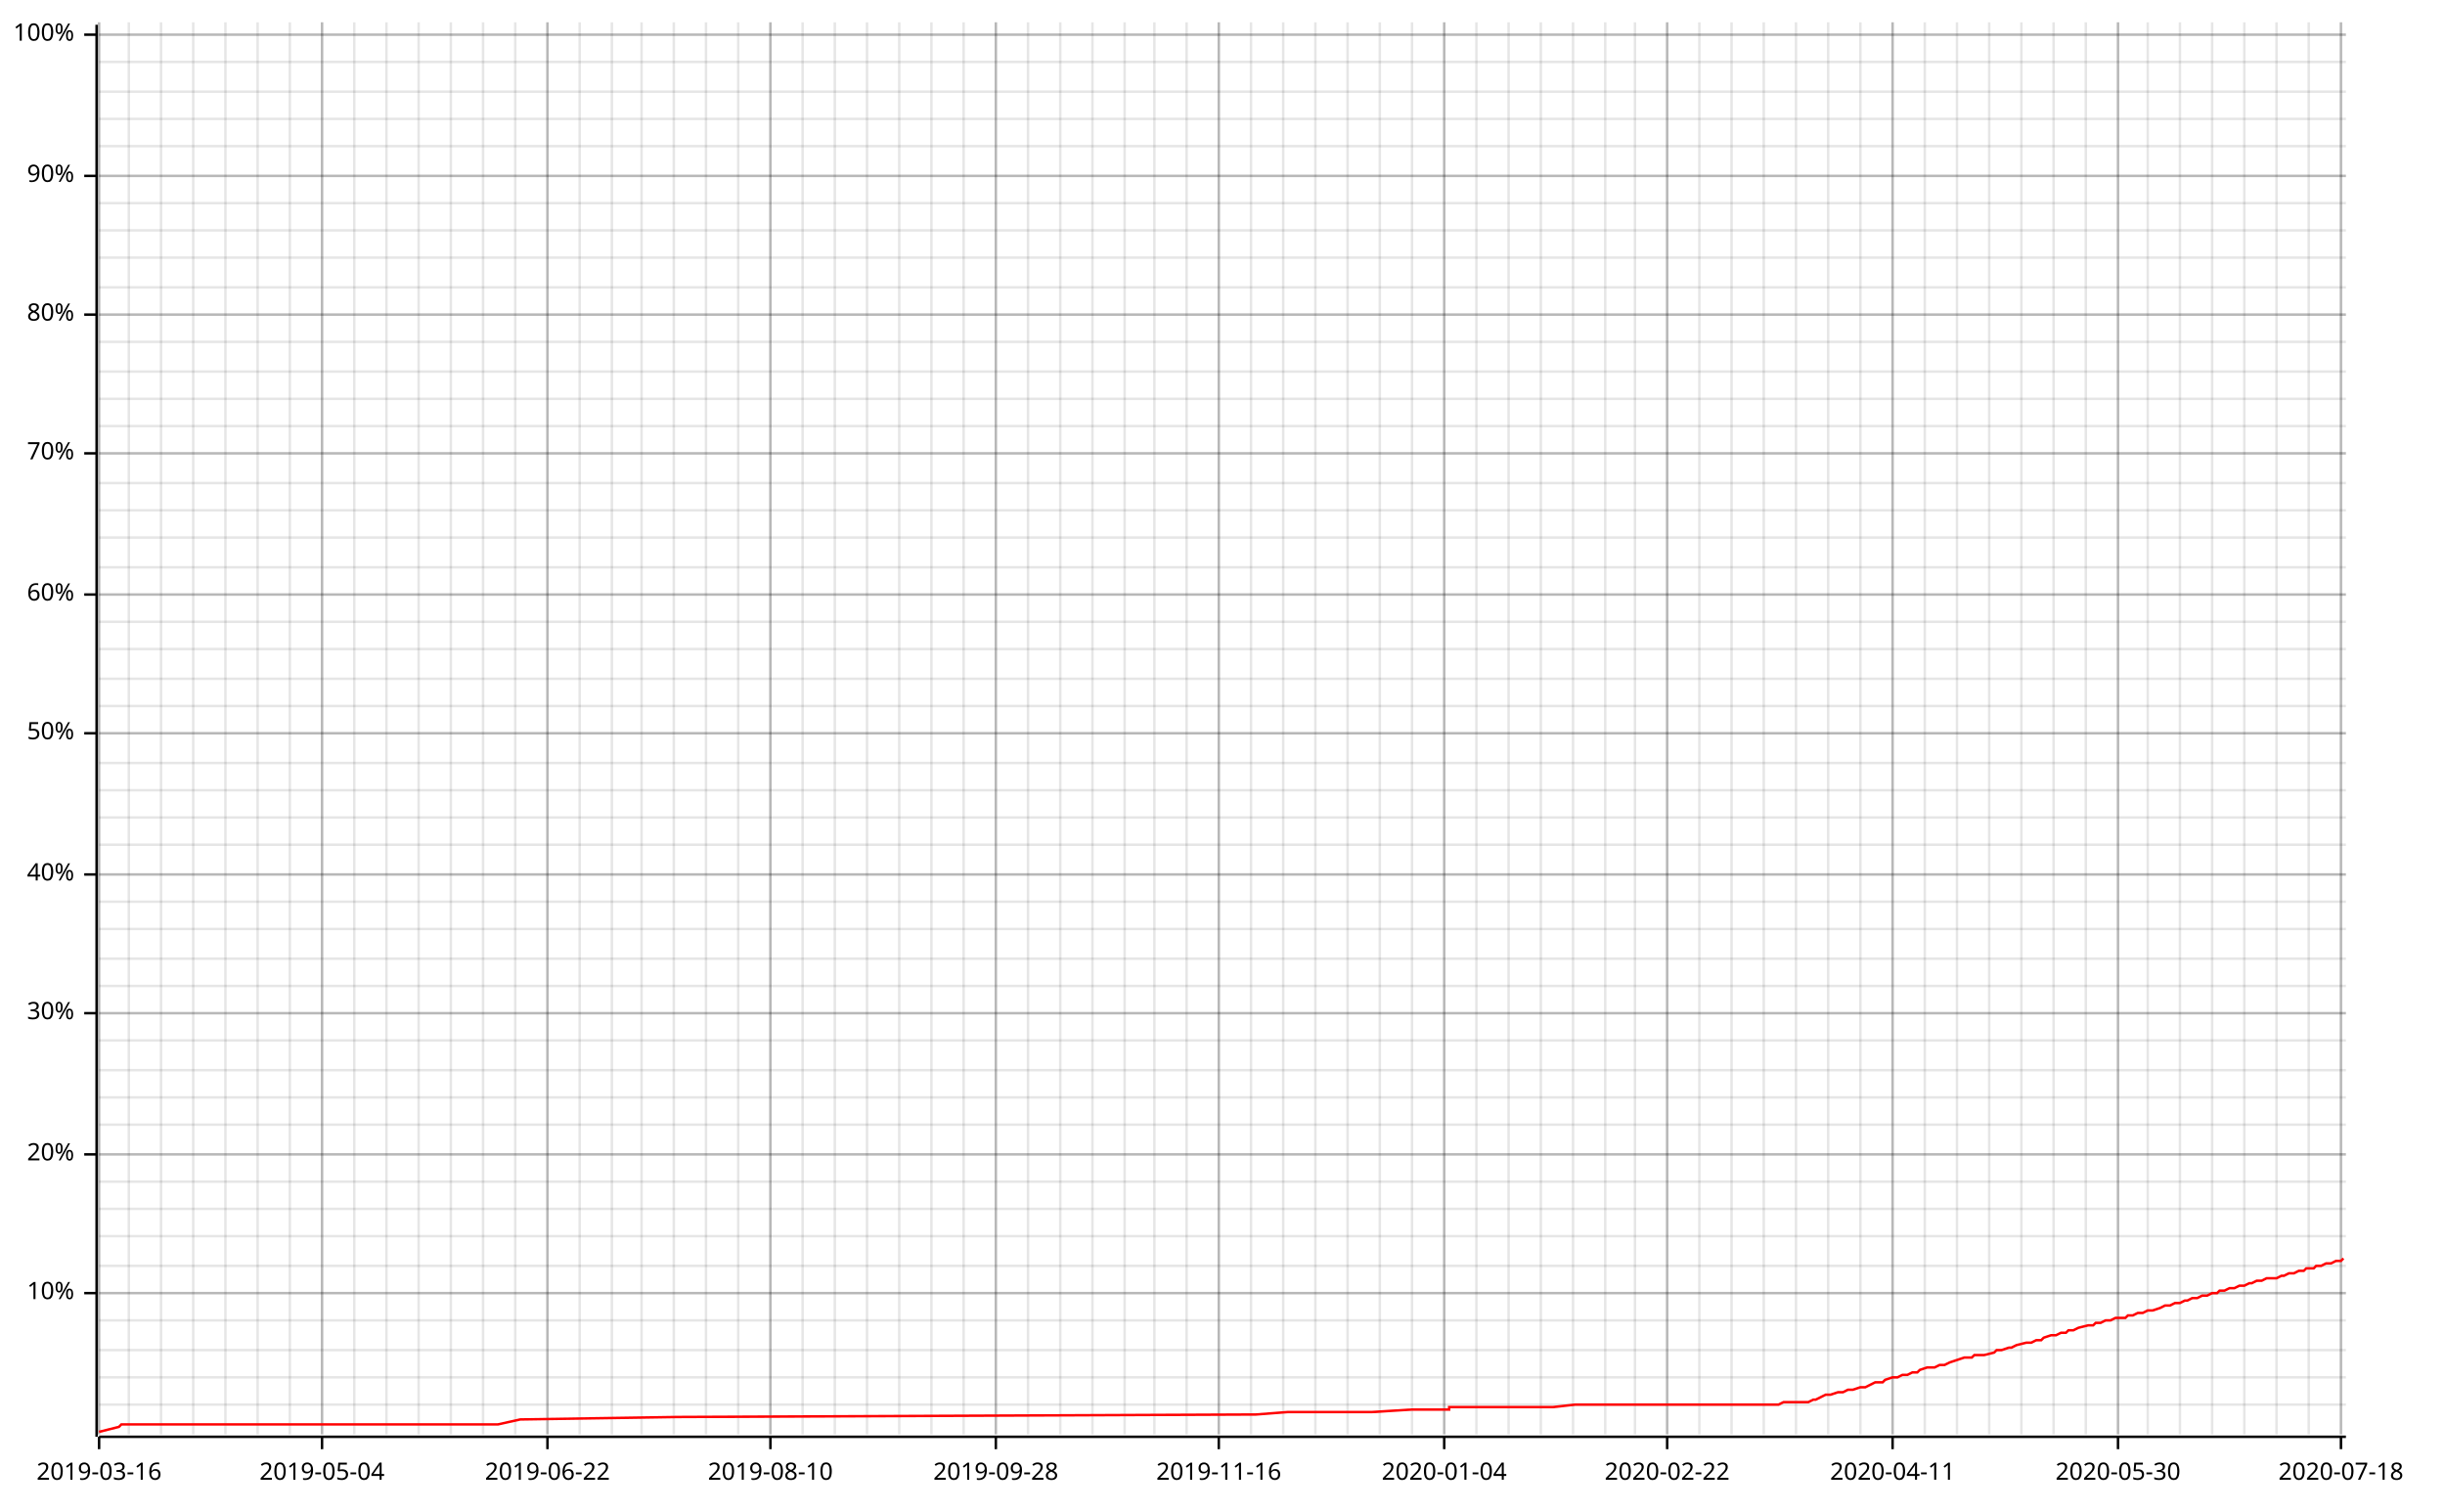
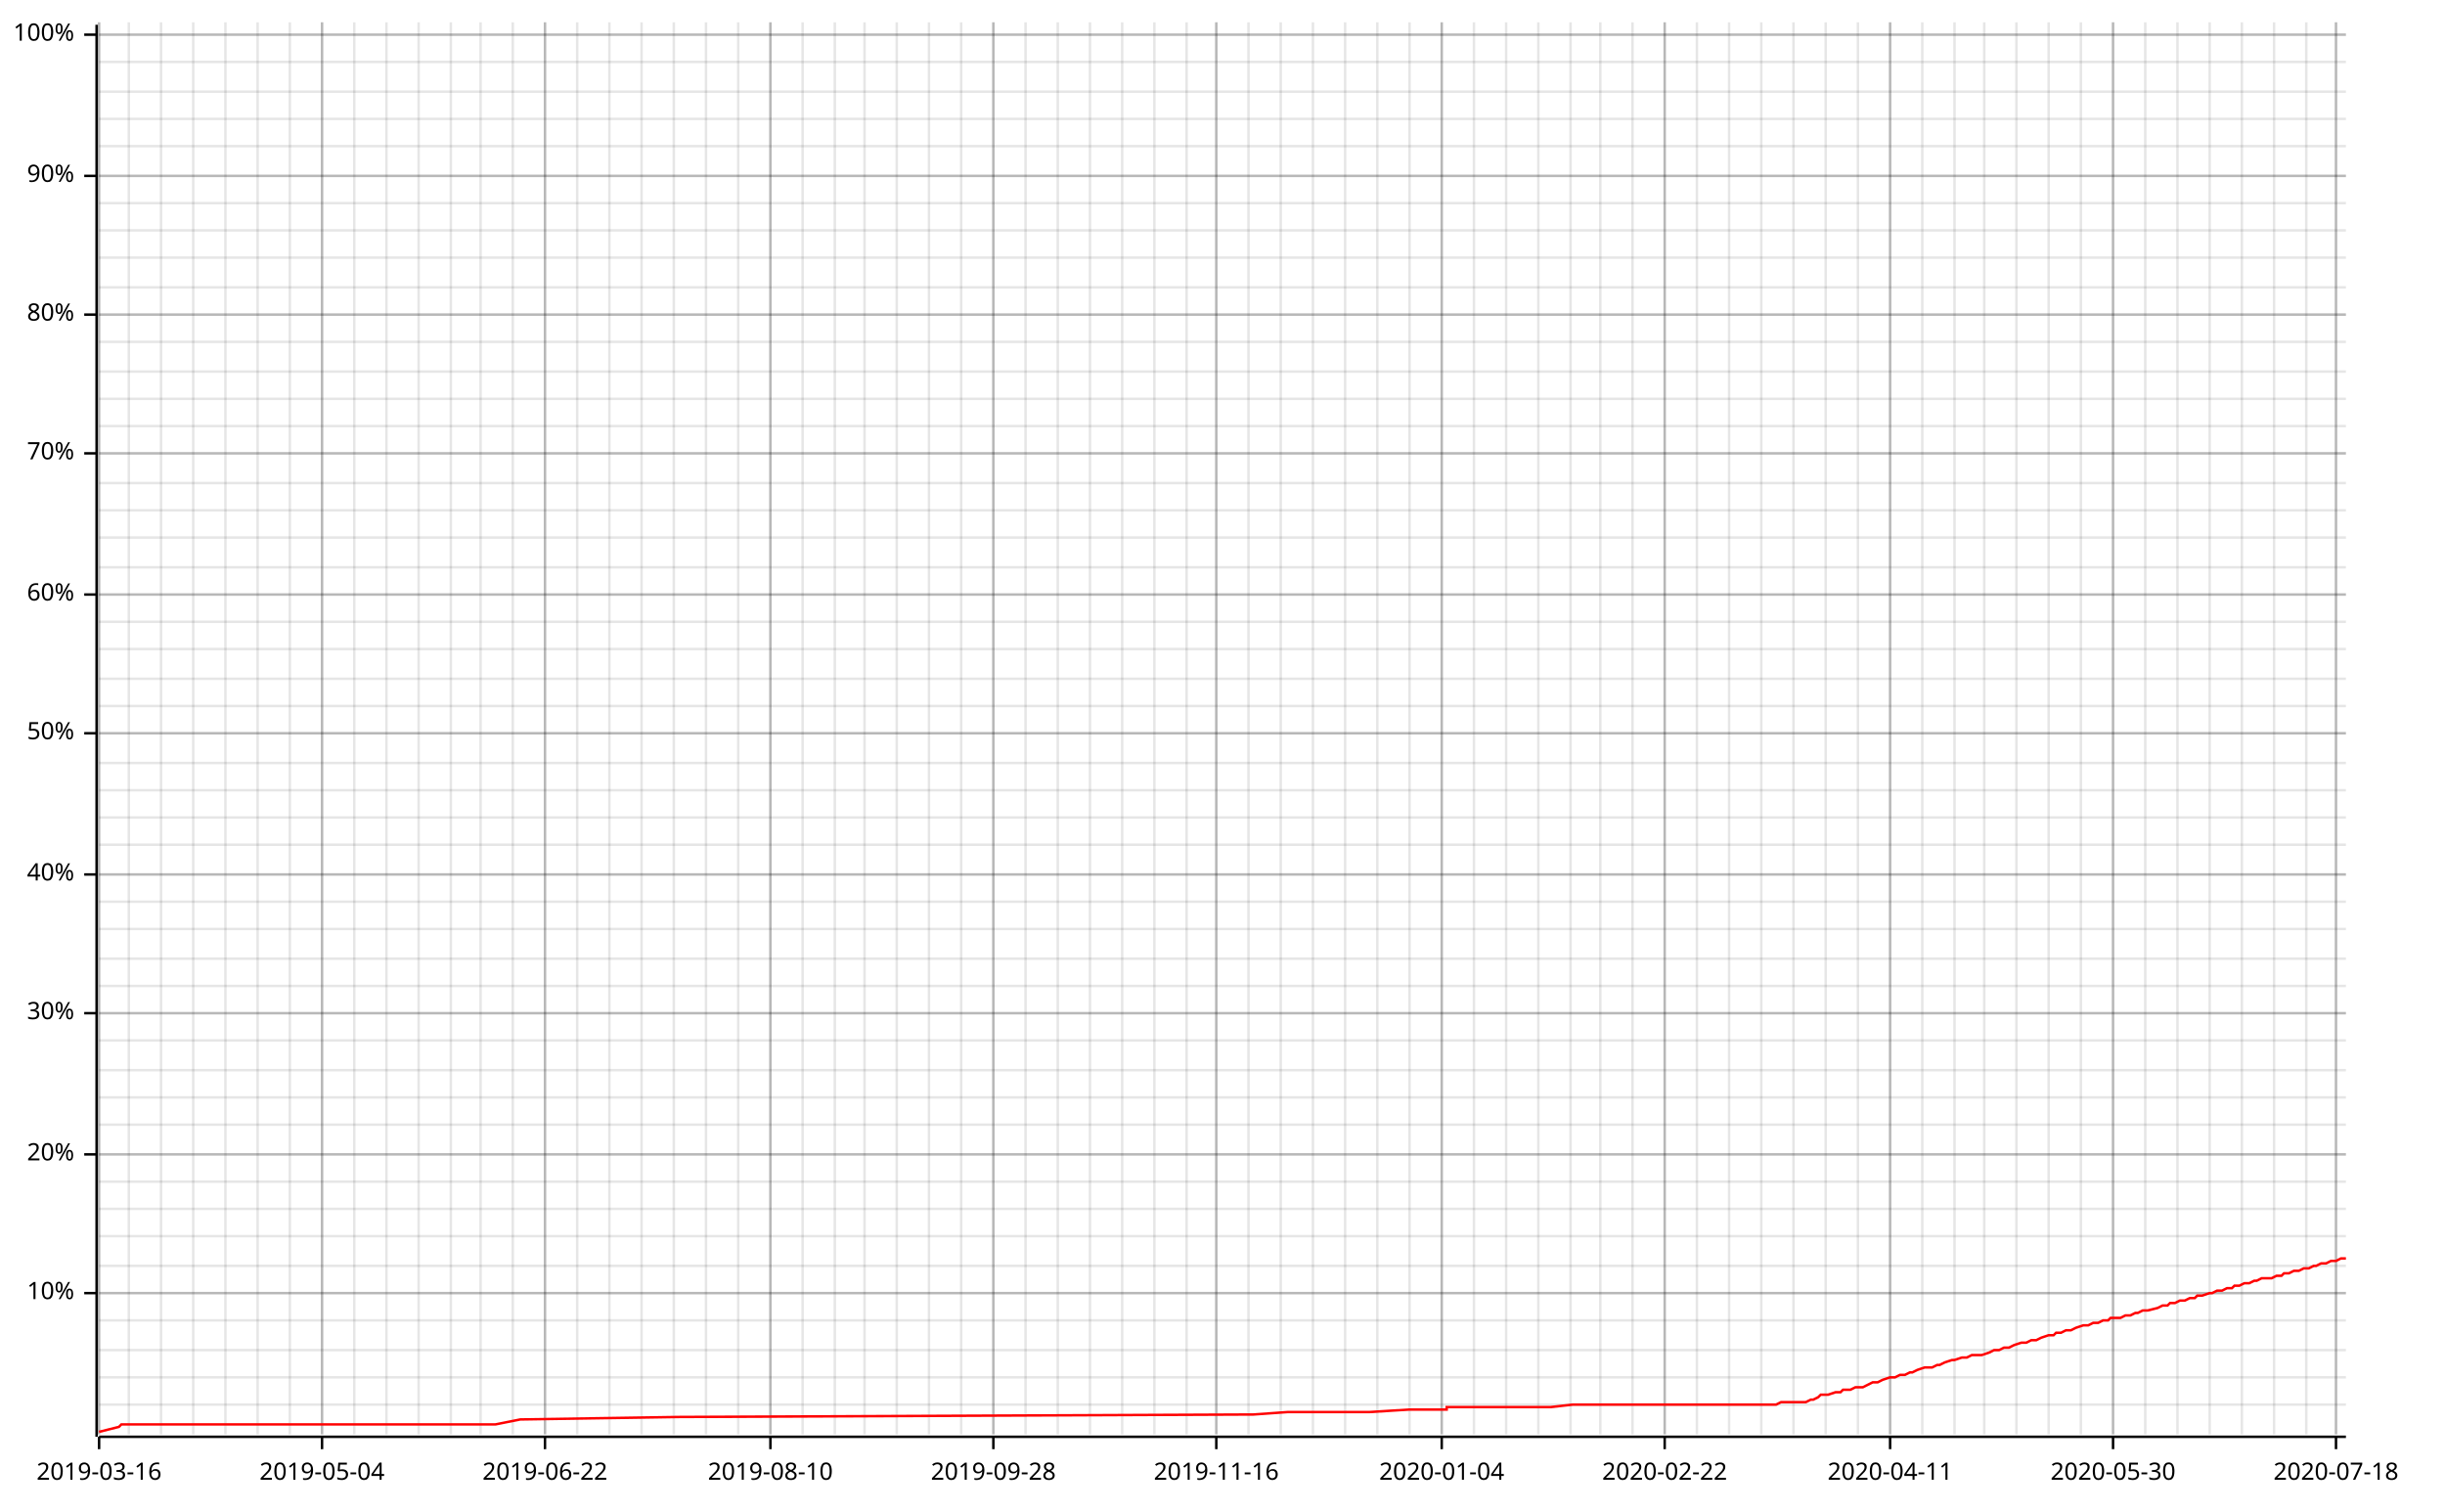
<svg xmlns="http://www.w3.org/2000/svg" width="987" height="610" viewBox="0 0 987 610">
  <line opacity="0.1" stroke="#000000" stroke-width="1" x1="40" y1="579" x2="40" y2="9" />
  <line opacity="0.1" stroke="#000000" stroke-width="1" x1="52" y1="579" x2="52" y2="9" />
  <line opacity="0.1" stroke="#000000" stroke-width="1" x1="65" y1="579" x2="65" y2="9" />
  <line opacity="0.1" stroke="#000000" stroke-width="1" x1="78" y1="579" x2="78" y2="9" />
  <line opacity="0.1" stroke="#000000" stroke-width="1" x1="91" y1="579" x2="91" y2="9" />
  <line opacity="0.1" stroke="#000000" stroke-width="1" x1="104" y1="579" x2="104" y2="9" />
  <line opacity="0.1" stroke="#000000" stroke-width="1" x1="117" y1="579" x2="117" y2="9" />
  <line opacity="0.1" stroke="#000000" stroke-width="1" x1="130" y1="579" x2="130" y2="9" />
  <line opacity="0.1" stroke="#000000" stroke-width="1" x1="143" y1="579" x2="143" y2="9" />
  <line opacity="0.1" stroke="#000000" stroke-width="1" x1="156" y1="579" x2="156" y2="9" />
  <line opacity="0.1" stroke="#000000" stroke-width="1" x1="169" y1="579" x2="169" y2="9" />
  <line opacity="0.1" stroke="#000000" stroke-width="1" x1="182" y1="579" x2="182" y2="9" />
-   <line opacity="0.1" stroke="#000000" stroke-width="1" x1="195" y1="579" x2="195" y2="9" />
-   <line opacity="0.1" stroke="#000000" stroke-width="1" x1="208" y1="579" x2="208" y2="9" />
-   <line opacity="0.1" stroke="#000000" stroke-width="1" x1="221" y1="579" x2="221" y2="9" />
-   <line opacity="0.1" stroke="#000000" stroke-width="1" x1="234" y1="579" x2="234" y2="9" />
-   <line opacity="0.1" stroke="#000000" stroke-width="1" x1="247" y1="579" x2="247" y2="9" />
+   <line opacity="0.1" stroke="#000000" stroke-width="1" x1="194" y1="579" x2="194" y2="9" />
+   <line opacity="0.1" stroke="#000000" stroke-width="1" x1="207" y1="579" x2="207" y2="9" />
+   <line opacity="0.1" stroke="#000000" stroke-width="1" x1="220" y1="579" x2="220" y2="9" />
+   <line opacity="0.1" stroke="#000000" stroke-width="1" x1="233" y1="579" x2="233" y2="9" />
+   <line opacity="0.1" stroke="#000000" stroke-width="1" x1="246" y1="579" x2="246" y2="9" />
  <line opacity="0.1" stroke="#000000" stroke-width="1" x1="259" y1="579" x2="259" y2="9" />
  <line opacity="0.1" stroke="#000000" stroke-width="1" x1="272" y1="579" x2="272" y2="9" />
  <line opacity="0.1" stroke="#000000" stroke-width="1" x1="285" y1="579" x2="285" y2="9" />
  <line opacity="0.1" stroke="#000000" stroke-width="1" x1="298" y1="579" x2="298" y2="9" />
  <line opacity="0.1" stroke="#000000" stroke-width="1" x1="311" y1="579" x2="311" y2="9" />
  <line opacity="0.1" stroke="#000000" stroke-width="1" x1="324" y1="579" x2="324" y2="9" />
  <line opacity="0.1" stroke="#000000" stroke-width="1" x1="337" y1="579" x2="337" y2="9" />
-   <line opacity="0.1" stroke="#000000" stroke-width="1" x1="350" y1="579" x2="350" y2="9" />
-   <line opacity="0.1" stroke="#000000" stroke-width="1" x1="363" y1="579" x2="363" y2="9" />
-   <line opacity="0.1" stroke="#000000" stroke-width="1" x1="376" y1="579" x2="376" y2="9" />
-   <line opacity="0.1" stroke="#000000" stroke-width="1" x1="389" y1="579" x2="389" y2="9" />
-   <line opacity="0.1" stroke="#000000" stroke-width="1" x1="402" y1="579" x2="402" y2="9" />
-   <line opacity="0.1" stroke="#000000" stroke-width="1" x1="415" y1="579" x2="415" y2="9" />
-   <line opacity="0.1" stroke="#000000" stroke-width="1" x1="428" y1="579" x2="428" y2="9" />
-   <line opacity="0.1" stroke="#000000" stroke-width="1" x1="441" y1="579" x2="441" y2="9" />
-   <line opacity="0.1" stroke="#000000" stroke-width="1" x1="454" y1="579" x2="454" y2="9" />
+   <line opacity="0.1" stroke="#000000" stroke-width="1" x1="349" y1="579" x2="349" y2="9" />
+   <line opacity="0.1" stroke="#000000" stroke-width="1" x1="362" y1="579" x2="362" y2="9" />
+   <line opacity="0.1" stroke="#000000" stroke-width="1" x1="375" y1="579" x2="375" y2="9" />
+   <line opacity="0.1" stroke="#000000" stroke-width="1" x1="388" y1="579" x2="388" y2="9" />
+   <line opacity="0.1" stroke="#000000" stroke-width="1" x1="401" y1="579" x2="401" y2="9" />
+   <line opacity="0.1" stroke="#000000" stroke-width="1" x1="414" y1="579" x2="414" y2="9" />
+   <line opacity="0.1" stroke="#000000" stroke-width="1" x1="427" y1="579" x2="427" y2="9" />
+   <line opacity="0.1" stroke="#000000" stroke-width="1" x1="440" y1="579" x2="440" y2="9" />
+   <line opacity="0.1" stroke="#000000" stroke-width="1" x1="453" y1="579" x2="453" y2="9" />
  <line opacity="0.1" stroke="#000000" stroke-width="1" x1="466" y1="579" x2="466" y2="9" />
  <line opacity="0.1" stroke="#000000" stroke-width="1" x1="479" y1="579" x2="479" y2="9" />
-   <line opacity="0.1" stroke="#000000" stroke-width="1" x1="492" y1="579" x2="492" y2="9" />
-   <line opacity="0.1" stroke="#000000" stroke-width="1" x1="505" y1="579" x2="505" y2="9" />
-   <line opacity="0.1" stroke="#000000" stroke-width="1" x1="518" y1="579" x2="518" y2="9" />
-   <line opacity="0.1" stroke="#000000" stroke-width="1" x1="531" y1="579" x2="531" y2="9" />
-   <line opacity="0.1" stroke="#000000" stroke-width="1" x1="544" y1="579" x2="544" y2="9" />
-   <line opacity="0.1" stroke="#000000" stroke-width="1" x1="557" y1="579" x2="557" y2="9" />
-   <line opacity="0.1" stroke="#000000" stroke-width="1" x1="570" y1="579" x2="570" y2="9" />
-   <line opacity="0.1" stroke="#000000" stroke-width="1" x1="583" y1="579" x2="583" y2="9" />
-   <line opacity="0.1" stroke="#000000" stroke-width="1" x1="596" y1="579" x2="596" y2="9" />
-   <line opacity="0.1" stroke="#000000" stroke-width="1" x1="609" y1="579" x2="609" y2="9" />
-   <line opacity="0.1" stroke="#000000" stroke-width="1" x1="622" y1="579" x2="622" y2="9" />
-   <line opacity="0.1" stroke="#000000" stroke-width="1" x1="635" y1="579" x2="635" y2="9" />
-   <line opacity="0.1" stroke="#000000" stroke-width="1" x1="648" y1="579" x2="648" y2="9" />
-   <line opacity="0.1" stroke="#000000" stroke-width="1" x1="660" y1="579" x2="660" y2="9" />
-   <line opacity="0.1" stroke="#000000" stroke-width="1" x1="673" y1="579" x2="673" y2="9" />
-   <line opacity="0.1" stroke="#000000" stroke-width="1" x1="686" y1="579" x2="686" y2="9" />
-   <line opacity="0.1" stroke="#000000" stroke-width="1" x1="699" y1="579" x2="699" y2="9" />
-   <line opacity="0.1" stroke="#000000" stroke-width="1" x1="712" y1="579" x2="712" y2="9" />
-   <line opacity="0.1" stroke="#000000" stroke-width="1" x1="725" y1="579" x2="725" y2="9" />
-   <line opacity="0.1" stroke="#000000" stroke-width="1" x1="738" y1="579" x2="738" y2="9" />
-   <line opacity="0.1" stroke="#000000" stroke-width="1" x1="751" y1="579" x2="751" y2="9" />
-   <line opacity="0.1" stroke="#000000" stroke-width="1" x1="764" y1="579" x2="764" y2="9" />
-   <line opacity="0.1" stroke="#000000" stroke-width="1" x1="777" y1="579" x2="777" y2="9" />
-   <line opacity="0.1" stroke="#000000" stroke-width="1" x1="790" y1="579" x2="790" y2="9" />
-   <line opacity="0.1" stroke="#000000" stroke-width="1" x1="803" y1="579" x2="803" y2="9" />
-   <line opacity="0.1" stroke="#000000" stroke-width="1" x1="816" y1="579" x2="816" y2="9" />
-   <line opacity="0.1" stroke="#000000" stroke-width="1" x1="829" y1="579" x2="829" y2="9" />
-   <line opacity="0.1" stroke="#000000" stroke-width="1" x1="842" y1="579" x2="842" y2="9" />
-   <line opacity="0.1" stroke="#000000" stroke-width="1" x1="855" y1="579" x2="855" y2="9" />
-   <line opacity="0.1" stroke="#000000" stroke-width="1" x1="867" y1="579" x2="867" y2="9" />
-   <line opacity="0.1" stroke="#000000" stroke-width="1" x1="880" y1="579" x2="880" y2="9" />
-   <line opacity="0.1" stroke="#000000" stroke-width="1" x1="893" y1="579" x2="893" y2="9" />
-   <line opacity="0.1" stroke="#000000" stroke-width="1" x1="906" y1="579" x2="906" y2="9" />
-   <line opacity="0.1" stroke="#000000" stroke-width="1" x1="919" y1="579" x2="919" y2="9" />
-   <line opacity="0.1" stroke="#000000" stroke-width="1" x1="932" y1="579" x2="932" y2="9" />
-   <line opacity="0.1" stroke="#000000" stroke-width="1" x1="945" y1="579" x2="945" y2="9" />
+   <line opacity="0.1" stroke="#000000" stroke-width="1" x1="491" y1="579" x2="491" y2="9" />
+   <line opacity="0.1" stroke="#000000" stroke-width="1" x1="504" y1="579" x2="504" y2="9" />
+   <line opacity="0.1" stroke="#000000" stroke-width="1" x1="517" y1="579" x2="517" y2="9" />
+   <line opacity="0.1" stroke="#000000" stroke-width="1" x1="530" y1="579" x2="530" y2="9" />
+   <line opacity="0.1" stroke="#000000" stroke-width="1" x1="543" y1="579" x2="543" y2="9" />
+   <line opacity="0.1" stroke="#000000" stroke-width="1" x1="556" y1="579" x2="556" y2="9" />
+   <line opacity="0.1" stroke="#000000" stroke-width="1" x1="569" y1="579" x2="569" y2="9" />
+   <line opacity="0.1" stroke="#000000" stroke-width="1" x1="582" y1="579" x2="582" y2="9" />
+   <line opacity="0.1" stroke="#000000" stroke-width="1" x1="595" y1="579" x2="595" y2="9" />
+   <line opacity="0.1" stroke="#000000" stroke-width="1" x1="608" y1="579" x2="608" y2="9" />
+   <line opacity="0.1" stroke="#000000" stroke-width="1" x1="621" y1="579" x2="621" y2="9" />
+   <line opacity="0.1" stroke="#000000" stroke-width="1" x1="634" y1="579" x2="634" y2="9" />
+   <line opacity="0.1" stroke="#000000" stroke-width="1" x1="646" y1="579" x2="646" y2="9" />
+   <line opacity="0.1" stroke="#000000" stroke-width="1" x1="659" y1="579" x2="659" y2="9" />
+   <line opacity="0.1" stroke="#000000" stroke-width="1" x1="672" y1="579" x2="672" y2="9" />
+   <line opacity="0.1" stroke="#000000" stroke-width="1" x1="685" y1="579" x2="685" y2="9" />
+   <line opacity="0.1" stroke="#000000" stroke-width="1" x1="698" y1="579" x2="698" y2="9" />
+   <line opacity="0.1" stroke="#000000" stroke-width="1" x1="711" y1="579" x2="711" y2="9" />
+   <line opacity="0.1" stroke="#000000" stroke-width="1" x1="724" y1="579" x2="724" y2="9" />
+   <line opacity="0.1" stroke="#000000" stroke-width="1" x1="737" y1="579" x2="737" y2="9" />
+   <line opacity="0.1" stroke="#000000" stroke-width="1" x1="750" y1="579" x2="750" y2="9" />
+   <line opacity="0.1" stroke="#000000" stroke-width="1" x1="763" y1="579" x2="763" y2="9" />
+   <line opacity="0.1" stroke="#000000" stroke-width="1" x1="776" y1="579" x2="776" y2="9" />
+   <line opacity="0.1" stroke="#000000" stroke-width="1" x1="789" y1="579" x2="789" y2="9" />
+   <line opacity="0.1" stroke="#000000" stroke-width="1" x1="801" y1="579" x2="801" y2="9" />
+   <line opacity="0.1" stroke="#000000" stroke-width="1" x1="814" y1="579" x2="814" y2="9" />
+   <line opacity="0.1" stroke="#000000" stroke-width="1" x1="827" y1="579" x2="827" y2="9" />
+   <line opacity="0.1" stroke="#000000" stroke-width="1" x1="840" y1="579" x2="840" y2="9" />
+   <line opacity="0.1" stroke="#000000" stroke-width="1" x1="853" y1="579" x2="853" y2="9" />
+   <line opacity="0.1" stroke="#000000" stroke-width="1" x1="866" y1="579" x2="866" y2="9" />
+   <line opacity="0.1" stroke="#000000" stroke-width="1" x1="879" y1="579" x2="879" y2="9" />
+   <line opacity="0.1" stroke="#000000" stroke-width="1" x1="892" y1="579" x2="892" y2="9" />
+   <line opacity="0.1" stroke="#000000" stroke-width="1" x1="905" y1="579" x2="905" y2="9" />
+   <line opacity="0.1" stroke="#000000" stroke-width="1" x1="918" y1="579" x2="918" y2="9" />
+   <line opacity="0.1" stroke="#000000" stroke-width="1" x1="931" y1="579" x2="931" y2="9" />
+   <line opacity="0.1" stroke="#000000" stroke-width="1" x1="943" y1="579" x2="943" y2="9" />
  <line opacity="0.1" stroke="#000000" stroke-width="1" x1="40" y1="567" x2="947" y2="567" />
  <line opacity="0.1" stroke="#000000" stroke-width="1" x1="40" y1="556" x2="947" y2="556" />
  <line opacity="0.1" stroke="#000000" stroke-width="1" x1="40" y1="545" x2="947" y2="545" />
  <line opacity="0.1" stroke="#000000" stroke-width="1" x1="40" y1="533" x2="947" y2="533" />
  <line opacity="0.1" stroke="#000000" stroke-width="1" x1="40" y1="522" x2="947" y2="522" />
  <line opacity="0.1" stroke="#000000" stroke-width="1" x1="40" y1="511" x2="947" y2="511" />
  <line opacity="0.1" stroke="#000000" stroke-width="1" x1="40" y1="499" x2="947" y2="499" />
  <line opacity="0.1" stroke="#000000" stroke-width="1" x1="40" y1="488" x2="947" y2="488" />
  <line opacity="0.1" stroke="#000000" stroke-width="1" x1="40" y1="477" x2="947" y2="477" />
  <line opacity="0.1" stroke="#000000" stroke-width="1" x1="40" y1="466" x2="947" y2="466" />
  <line opacity="0.1" stroke="#000000" stroke-width="1" x1="40" y1="454" x2="947" y2="454" />
  <line opacity="0.1" stroke="#000000" stroke-width="1" x1="40" y1="443" x2="947" y2="443" />
  <line opacity="0.1" stroke="#000000" stroke-width="1" x1="40" y1="432" x2="947" y2="432" />
  <line opacity="0.1" stroke="#000000" stroke-width="1" x1="40" y1="420" x2="947" y2="420" />
  <line opacity="0.1" stroke="#000000" stroke-width="1" x1="40" y1="409" x2="947" y2="409" />
  <line opacity="0.1" stroke="#000000" stroke-width="1" x1="40" y1="398" x2="947" y2="398" />
  <line opacity="0.1" stroke="#000000" stroke-width="1" x1="40" y1="387" x2="947" y2="387" />
  <line opacity="0.1" stroke="#000000" stroke-width="1" x1="40" y1="375" x2="947" y2="375" />
  <line opacity="0.1" stroke="#000000" stroke-width="1" x1="40" y1="364" x2="947" y2="364" />
  <line opacity="0.1" stroke="#000000" stroke-width="1" x1="40" y1="353" x2="947" y2="353" />
  <line opacity="0.1" stroke="#000000" stroke-width="1" x1="40" y1="341" x2="947" y2="341" />
  <line opacity="0.1" stroke="#000000" stroke-width="1" x1="40" y1="330" x2="947" y2="330" />
  <line opacity="0.1" stroke="#000000" stroke-width="1" x1="40" y1="319" x2="947" y2="319" />
  <line opacity="0.1" stroke="#000000" stroke-width="1" x1="40" y1="308" x2="947" y2="308" />
  <line opacity="0.1" stroke="#000000" stroke-width="1" x1="40" y1="296" x2="947" y2="296" />
  <line opacity="0.1" stroke="#000000" stroke-width="1" x1="40" y1="285" x2="947" y2="285" />
  <line opacity="0.1" stroke="#000000" stroke-width="1" x1="40" y1="274" x2="947" y2="274" />
  <line opacity="0.1" stroke="#000000" stroke-width="1" x1="40" y1="262" x2="947" y2="262" />
  <line opacity="0.1" stroke="#000000" stroke-width="1" x1="40" y1="251" x2="947" y2="251" />
  <line opacity="0.1" stroke="#000000" stroke-width="1" x1="40" y1="240" x2="947" y2="240" />
  <line opacity="0.1" stroke="#000000" stroke-width="1" x1="40" y1="229" x2="947" y2="229" />
  <line opacity="0.1" stroke="#000000" stroke-width="1" x1="40" y1="217" x2="947" y2="217" />
  <line opacity="0.1" stroke="#000000" stroke-width="1" x1="40" y1="206" x2="947" y2="206" />
  <line opacity="0.1" stroke="#000000" stroke-width="1" x1="40" y1="195" x2="947" y2="195" />
  <line opacity="0.1" stroke="#000000" stroke-width="1" x1="40" y1="183" x2="947" y2="183" />
  <line opacity="0.1" stroke="#000000" stroke-width="1" x1="40" y1="172" x2="947" y2="172" />
  <line opacity="0.1" stroke="#000000" stroke-width="1" x1="40" y1="161" x2="947" y2="161" />
  <line opacity="0.1" stroke="#000000" stroke-width="1" x1="40" y1="150" x2="947" y2="150" />
  <line opacity="0.1" stroke="#000000" stroke-width="1" x1="40" y1="138" x2="947" y2="138" />
  <line opacity="0.1" stroke="#000000" stroke-width="1" x1="40" y1="127" x2="947" y2="127" />
  <line opacity="0.1" stroke="#000000" stroke-width="1" x1="40" y1="116" x2="947" y2="116" />
  <line opacity="0.1" stroke="#000000" stroke-width="1" x1="40" y1="104" x2="947" y2="104" />
  <line opacity="0.1" stroke="#000000" stroke-width="1" x1="40" y1="93" x2="947" y2="93" />
  <line opacity="0.1" stroke="#000000" stroke-width="1" x1="40" y1="82" x2="947" y2="82" />
  <line opacity="0.1" stroke="#000000" stroke-width="1" x1="40" y1="71" x2="947" y2="71" />
  <line opacity="0.1" stroke="#000000" stroke-width="1" x1="40" y1="59" x2="947" y2="59" />
  <line opacity="0.1" stroke="#000000" stroke-width="1" x1="40" y1="48" x2="947" y2="48" />
  <line opacity="0.1" stroke="#000000" stroke-width="1" x1="40" y1="37" x2="947" y2="37" />
  <line opacity="0.1" stroke="#000000" stroke-width="1" x1="40" y1="25" x2="947" y2="25" />
  <line opacity="0.1" stroke="#000000" stroke-width="1" x1="40" y1="14" x2="947" y2="14" />
  <line opacity="0.2" stroke="#000000" stroke-width="1" x1="40" y1="579" x2="40" y2="9" />
  <line opacity="0.2" stroke="#000000" stroke-width="1" x1="130" y1="579" x2="130" y2="9" />
-   <line opacity="0.2" stroke="#000000" stroke-width="1" x1="221" y1="579" x2="221" y2="9" />
+   <line opacity="0.2" stroke="#000000" stroke-width="1" x1="220" y1="579" x2="220" y2="9" />
  <line opacity="0.2" stroke="#000000" stroke-width="1" x1="311" y1="579" x2="311" y2="9" />
-   <line opacity="0.2" stroke="#000000" stroke-width="1" x1="402" y1="579" x2="402" y2="9" />
-   <line opacity="0.2" stroke="#000000" stroke-width="1" x1="492" y1="579" x2="492" y2="9" />
-   <line opacity="0.2" stroke="#000000" stroke-width="1" x1="583" y1="579" x2="583" y2="9" />
-   <line opacity="0.2" stroke="#000000" stroke-width="1" x1="673" y1="579" x2="673" y2="9" />
-   <line opacity="0.2" stroke="#000000" stroke-width="1" x1="764" y1="579" x2="764" y2="9" />
-   <line opacity="0.2" stroke="#000000" stroke-width="1" x1="855" y1="579" x2="855" y2="9" />
-   <line opacity="0.2" stroke="#000000" stroke-width="1" x1="945" y1="579" x2="945" y2="9" />
+   <line opacity="0.2" stroke="#000000" stroke-width="1" x1="401" y1="579" x2="401" y2="9" />
+   <line opacity="0.2" stroke="#000000" stroke-width="1" x1="491" y1="579" x2="491" y2="9" />
+   <line opacity="0.2" stroke="#000000" stroke-width="1" x1="582" y1="579" x2="582" y2="9" />
+   <line opacity="0.2" stroke="#000000" stroke-width="1" x1="672" y1="579" x2="672" y2="9" />
+   <line opacity="0.2" stroke="#000000" stroke-width="1" x1="763" y1="579" x2="763" y2="9" />
+   <line opacity="0.2" stroke="#000000" stroke-width="1" x1="853" y1="579" x2="853" y2="9" />
+   <line opacity="0.2" stroke="#000000" stroke-width="1" x1="943" y1="579" x2="943" y2="9" />
  <line opacity="0.2" stroke="#000000" stroke-width="1" x1="40" y1="522" x2="947" y2="522" />
  <line opacity="0.2" stroke="#000000" stroke-width="1" x1="40" y1="466" x2="947" y2="466" />
  <line opacity="0.2" stroke="#000000" stroke-width="1" x1="40" y1="409" x2="947" y2="409" />
  <line opacity="0.2" stroke="#000000" stroke-width="1" x1="40" y1="353" x2="947" y2="353" />
  <line opacity="0.2" stroke="#000000" stroke-width="1" x1="40" y1="296" x2="947" y2="296" />
  <line opacity="0.2" stroke="#000000" stroke-width="1" x1="40" y1="240" x2="947" y2="240" />
  <line opacity="0.2" stroke="#000000" stroke-width="1" x1="40" y1="183" x2="947" y2="183" />
  <line opacity="0.2" stroke="#000000" stroke-width="1" x1="40" y1="127" x2="947" y2="127" />
  <line opacity="0.2" stroke="#000000" stroke-width="1" x1="40" y1="71" x2="947" y2="71" />
  <line opacity="0.2" stroke="#000000" stroke-width="1" x1="40" y1="14" x2="947" y2="14" />
  <polyline fill="none" opacity="1" stroke="#000000" stroke-width="1" points="39,10 39,580 " />
  <text x="30" y="522" dy="0.5ex" text-anchor="end" font-family="sans-serif" font-size="9.677" opacity="1" fill="#000000">
10%
</text>
  <polyline fill="none" opacity="1" stroke="#000000" stroke-width="1" points="34,522 39,522 " />
  <text x="30" y="466" dy="0.5ex" text-anchor="end" font-family="sans-serif" font-size="9.677" opacity="1" fill="#000000">
20%
</text>
  <polyline fill="none" opacity="1" stroke="#000000" stroke-width="1" points="34,466 39,466 " />
  <text x="30" y="409" dy="0.5ex" text-anchor="end" font-family="sans-serif" font-size="9.677" opacity="1" fill="#000000">
30%
</text>
  <polyline fill="none" opacity="1" stroke="#000000" stroke-width="1" points="34,409 39,409 " />
  <text x="30" y="353" dy="0.5ex" text-anchor="end" font-family="sans-serif" font-size="9.677" opacity="1" fill="#000000">
40%
</text>
  <polyline fill="none" opacity="1" stroke="#000000" stroke-width="1" points="34,353 39,353 " />
  <text x="30" y="296" dy="0.5ex" text-anchor="end" font-family="sans-serif" font-size="9.677" opacity="1" fill="#000000">
50%
</text>
  <polyline fill="none" opacity="1" stroke="#000000" stroke-width="1" points="34,296 39,296 " />
  <text x="30" y="240" dy="0.5ex" text-anchor="end" font-family="sans-serif" font-size="9.677" opacity="1" fill="#000000">
60%
</text>
  <polyline fill="none" opacity="1" stroke="#000000" stroke-width="1" points="34,240 39,240 " />
  <text x="30" y="183" dy="0.5ex" text-anchor="end" font-family="sans-serif" font-size="9.677" opacity="1" fill="#000000">
70%
</text>
  <polyline fill="none" opacity="1" stroke="#000000" stroke-width="1" points="34,183 39,183 " />
  <text x="30" y="127" dy="0.5ex" text-anchor="end" font-family="sans-serif" font-size="9.677" opacity="1" fill="#000000">
80%
</text>
  <polyline fill="none" opacity="1" stroke="#000000" stroke-width="1" points="34,127 39,127 " />
  <text x="30" y="71" dy="0.5ex" text-anchor="end" font-family="sans-serif" font-size="9.677" opacity="1" fill="#000000">
90%
</text>
  <polyline fill="none" opacity="1" stroke="#000000" stroke-width="1" points="34,71 39,71 " />
  <text x="30" y="14" dy="0.5ex" text-anchor="end" font-family="sans-serif" font-size="9.677" opacity="1" fill="#000000">
100%
</text>
  <polyline fill="none" opacity="1" stroke="#000000" stroke-width="1" points="34,14 39,14 " />
  <polyline fill="none" opacity="1" stroke="#000000" stroke-width="1" points="40,580 947,580 " />
  <text x="40" y="590" dy="0.76em" text-anchor="middle" font-family="sans-serif" font-size="9.677" opacity="1" fill="#000000">
2019-03-16
</text>
  <polyline fill="none" opacity="1" stroke="#000000" stroke-width="1" points="40,580 40,585 " />
  <text x="130" y="590" dy="0.76em" text-anchor="middle" font-family="sans-serif" font-size="9.677" opacity="1" fill="#000000">
2019-05-04
</text>
  <polyline fill="none" opacity="1" stroke="#000000" stroke-width="1" points="130,580 130,585 " />
-   <text x="221" y="590" dy="0.76em" text-anchor="middle" font-family="sans-serif" font-size="9.677" opacity="1" fill="#000000">
+   <text x="220" y="590" dy="0.76em" text-anchor="middle" font-family="sans-serif" font-size="9.677" opacity="1" fill="#000000">
2019-06-22
</text>
-   <polyline fill="none" opacity="1" stroke="#000000" stroke-width="1" points="221,580 221,585 " />
+   <polyline fill="none" opacity="1" stroke="#000000" stroke-width="1" points="220,580 220,585 " />
  <text x="311" y="590" dy="0.76em" text-anchor="middle" font-family="sans-serif" font-size="9.677" opacity="1" fill="#000000">
2019-08-10
</text>
  <polyline fill="none" opacity="1" stroke="#000000" stroke-width="1" points="311,580 311,585 " />
-   <text x="402" y="590" dy="0.76em" text-anchor="middle" font-family="sans-serif" font-size="9.677" opacity="1" fill="#000000">
+   <text x="401" y="590" dy="0.76em" text-anchor="middle" font-family="sans-serif" font-size="9.677" opacity="1" fill="#000000">
2019-09-28
</text>
-   <polyline fill="none" opacity="1" stroke="#000000" stroke-width="1" points="402,580 402,585 " />
-   <text x="492" y="590" dy="0.76em" text-anchor="middle" font-family="sans-serif" font-size="9.677" opacity="1" fill="#000000">
+   <polyline fill="none" opacity="1" stroke="#000000" stroke-width="1" points="401,580 401,585 " />
+   <text x="491" y="590" dy="0.76em" text-anchor="middle" font-family="sans-serif" font-size="9.677" opacity="1" fill="#000000">
2019-11-16
</text>
-   <polyline fill="none" opacity="1" stroke="#000000" stroke-width="1" points="492,580 492,585 " />
-   <text x="583" y="590" dy="0.76em" text-anchor="middle" font-family="sans-serif" font-size="9.677" opacity="1" fill="#000000">
+   <polyline fill="none" opacity="1" stroke="#000000" stroke-width="1" points="491,580 491,585 " />
+   <text x="582" y="590" dy="0.76em" text-anchor="middle" font-family="sans-serif" font-size="9.677" opacity="1" fill="#000000">
2020-01-04
</text>
-   <polyline fill="none" opacity="1" stroke="#000000" stroke-width="1" points="583,580 583,585 " />
-   <text x="673" y="590" dy="0.76em" text-anchor="middle" font-family="sans-serif" font-size="9.677" opacity="1" fill="#000000">
+   <polyline fill="none" opacity="1" stroke="#000000" stroke-width="1" points="582,580 582,585 " />
+   <text x="672" y="590" dy="0.76em" text-anchor="middle" font-family="sans-serif" font-size="9.677" opacity="1" fill="#000000">
2020-02-22
</text>
-   <polyline fill="none" opacity="1" stroke="#000000" stroke-width="1" points="673,580 673,585 " />
-   <text x="764" y="590" dy="0.76em" text-anchor="middle" font-family="sans-serif" font-size="9.677" opacity="1" fill="#000000">
+   <polyline fill="none" opacity="1" stroke="#000000" stroke-width="1" points="672,580 672,585 " />
+   <text x="763" y="590" dy="0.76em" text-anchor="middle" font-family="sans-serif" font-size="9.677" opacity="1" fill="#000000">
2020-04-11
</text>
-   <polyline fill="none" opacity="1" stroke="#000000" stroke-width="1" points="764,580 764,585 " />
-   <text x="855" y="590" dy="0.76em" text-anchor="middle" font-family="sans-serif" font-size="9.677" opacity="1" fill="#000000">
+   <polyline fill="none" opacity="1" stroke="#000000" stroke-width="1" points="763,580 763,585 " />
+   <text x="853" y="590" dy="0.76em" text-anchor="middle" font-family="sans-serif" font-size="9.677" opacity="1" fill="#000000">
2020-05-30
</text>
-   <polyline fill="none" opacity="1" stroke="#000000" stroke-width="1" points="855,580 855,585 " />
-   <text x="945" y="590" dy="0.76em" text-anchor="middle" font-family="sans-serif" font-size="9.677" opacity="1" fill="#000000">
+   <polyline fill="none" opacity="1" stroke="#000000" stroke-width="1" points="853,580 853,585 " />
+   <text x="943" y="590" dy="0.76em" text-anchor="middle" font-family="sans-serif" font-size="9.677" opacity="1" fill="#000000">
2020-07-18
</text>
-   <polyline fill="none" opacity="1" stroke="#000000" stroke-width="1" points="945,580 945,585 " />
-   <polyline fill="none" opacity="1" stroke="#FF0000" stroke-width="1" points="40,578 40,578 48,576 49,575 186,575 190,575 192,575 197,575 201,575 210,573 274,572 275,572 507,571 520,570 554,570 570,569 585,569 585,568 609,568 627,568 636,567 718,567 720,566 722,566 730,566 732,565 733,565 735,564 737,563 739,563 742,562 744,562 746,561 748,561 751,560 753,560 755,559 757,558 760,558 761,557 764,556 766,556 766,556 768,555 770,555 772,554 774,554 775,553 778,552 781,552 783,551 785,551 787,550 790,549 790,549 793,548 794,548 796,548 797,547 801,547 801,547 805,546 806,545 808,545 811,544 812,544 814,543 818,542 820,542 822,541 824,541 825,540 828,539 830,539 832,538 834,538 835,537 837,537 839,536 843,535 845,535 846,534 848,534 850,533 852,533 854,532 856,532 858,532 859,531 861,531 863,530 865,530 867,529 869,529 872,528 874,527 876,527 878,526 880,526 882,525 883,525 885,524 887,524 889,523 891,523 893,522 895,522 896,521 898,521 900,520 902,520 904,519 906,519 908,518 909,518 911,517 913,517 915,516 917,516 919,516 921,515 922,515 924,514 926,514 928,513 930,513 931,512 934,512 935,511 937,511 939,510 941,510 943,509 945,509 946,508 " />
+   <polyline fill="none" opacity="1" stroke="#000000" stroke-width="1" points="943,580 943,585 " />
+   <polyline fill="none" opacity="1" stroke="#FF0000" stroke-width="1" points="40,578 40,578 48,576 49,575 186,575 190,575 192,575 197,575 200,575 210,573 274,572 274,572 506,571 520,570 553,570 569,569 584,569 584,568 608,568 626,568 635,567 717,567 719,566 721,566 729,566 731,565 732,565 734,564 735,563 738,563 741,562 743,562 744,561 747,561 749,560 752,560 754,559 756,558 758,558 760,557 763,556 765,556 765,556 767,555 769,555 771,554 772,554 774,553 777,552 780,552 782,551 783,551 785,550 788,549 789,549 792,548 793,548 794,548 796,547 799,547 800,547 803,546 805,545 807,545 809,544 811,544 813,543 816,542 818,542 820,541 822,541 824,540 827,539 829,539 830,538 832,538 834,537 836,537 838,536 841,535 843,535 845,534 847,534 849,533 851,533 852,532 854,532 856,532 858,531 860,531 862,530 863,530 865,529 867,529 871,528 873,527 875,527 876,526 878,526 880,525 882,525 884,524 886,524 887,523 889,523 892,522 893,522 895,521 897,521 899,520 901,520 902,519 904,519 906,518 908,518 910,517 911,517 913,516 915,516 917,516 919,515 921,515 922,514 924,514 926,513 928,513 930,512 932,512 934,511 935,511 937,510 939,510 941,509 943,509 945,508 947,508 " />
</svg>
